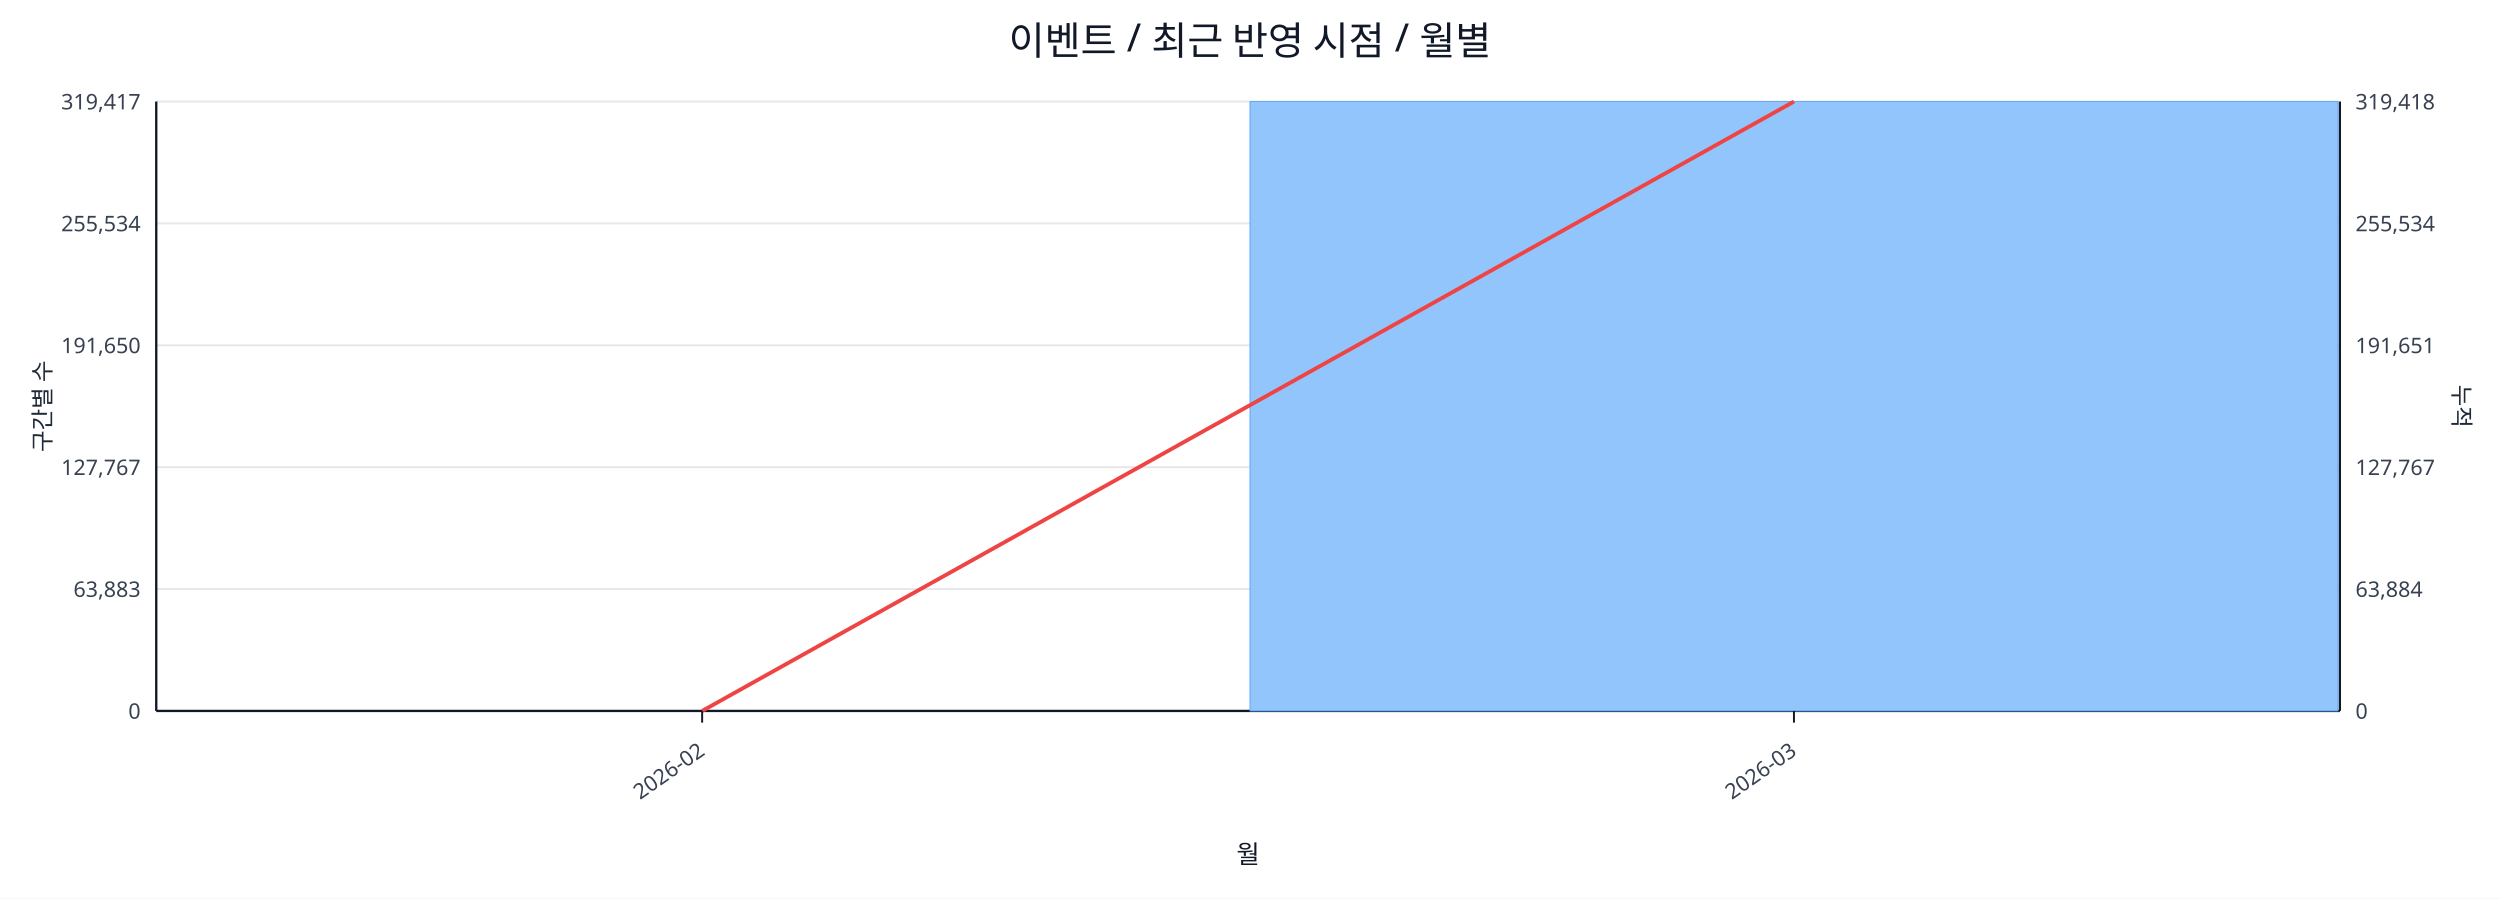
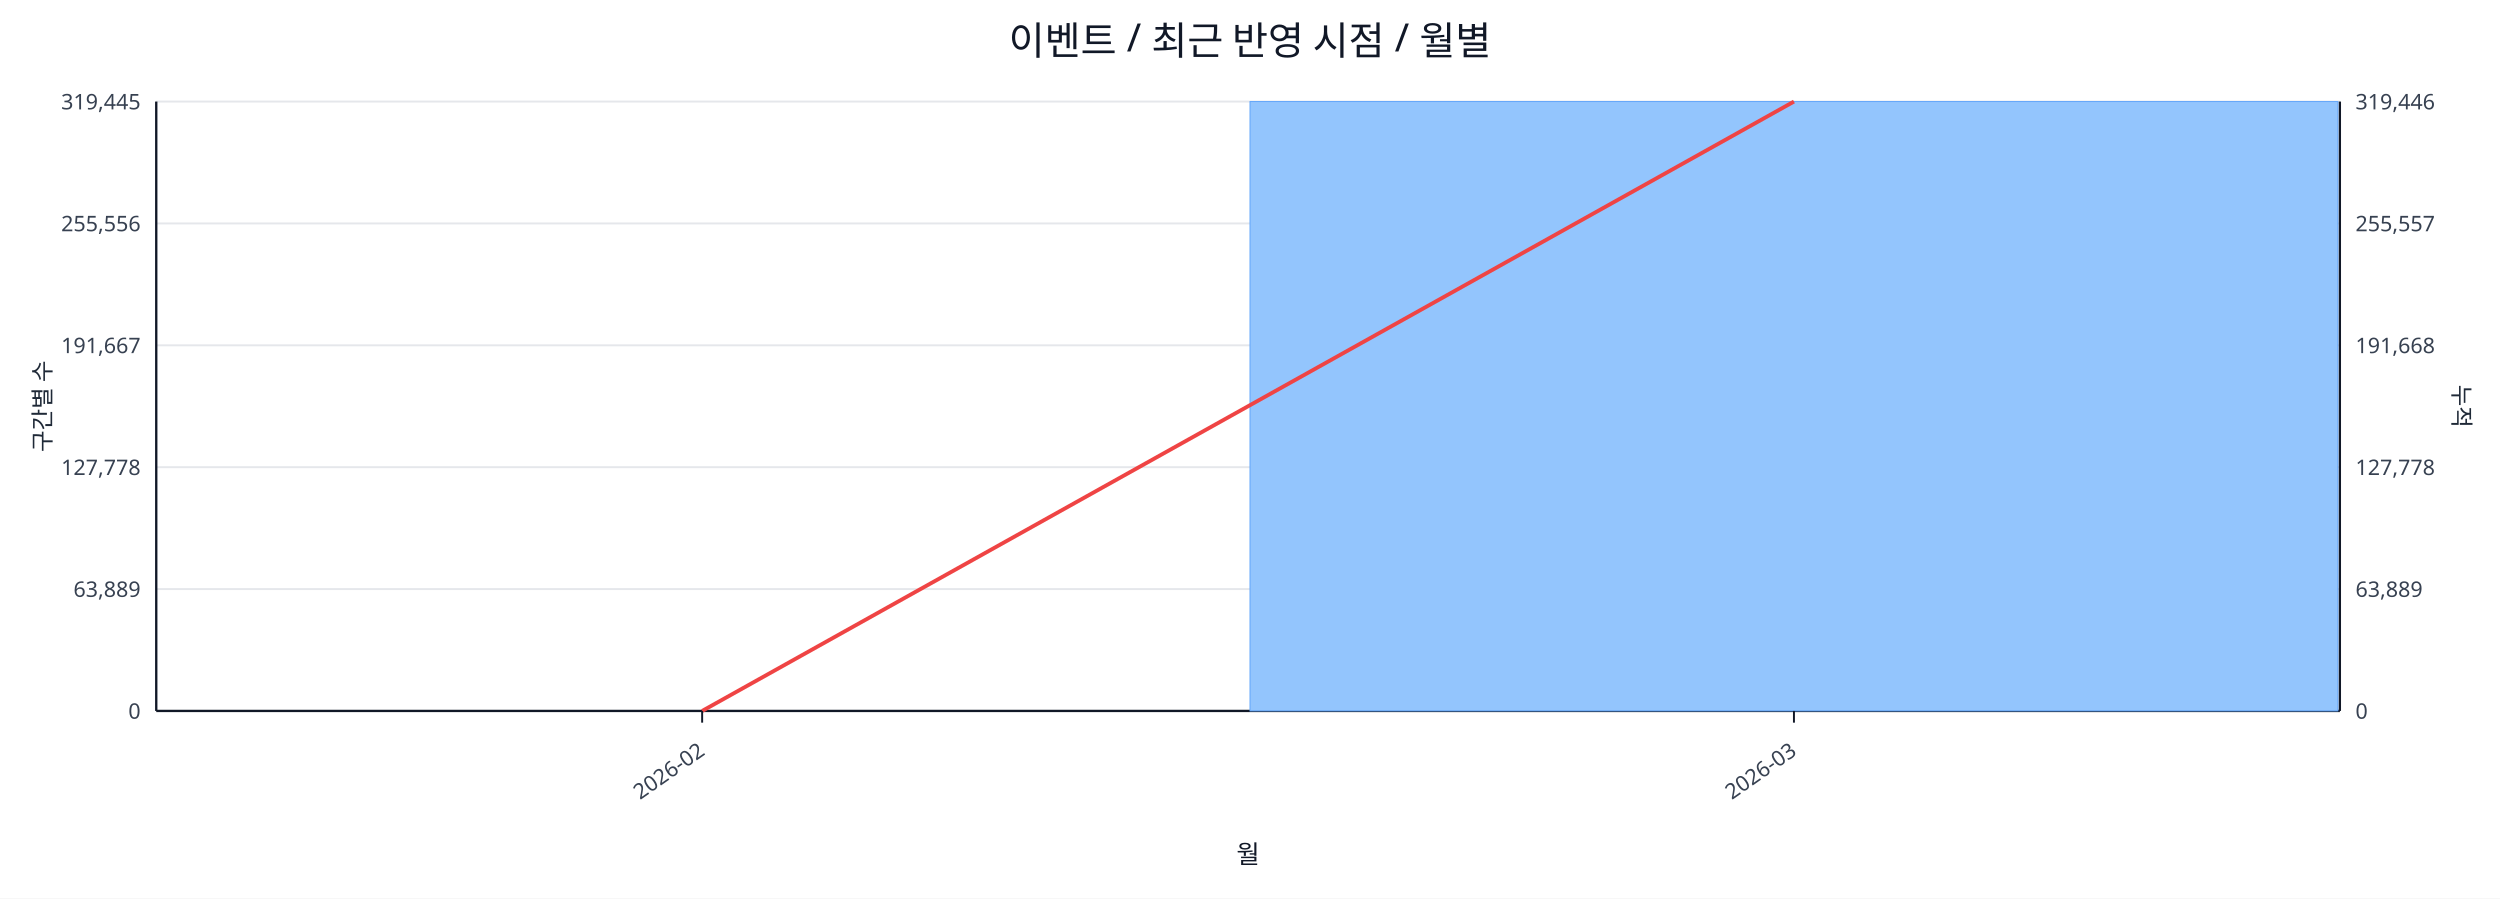
<svg xmlns="http://www.w3.org/2000/svg" width="1280" height="460" viewBox="0 0 1280 460">
  <rect x="0" y="0" width="100%" height="100%" fill="#ffffff" />
  <text x="640.0" y="28" font-size="20" text-anchor="middle" font-family="sans-serif" fill="#111827">이벤트 / 최근 반영 시점 / 월별</text>
  <line x1="80.0" y1="52.0" x2="1198.0" y2="52.0" stroke="#e5e7eb" stroke-width="1" />
-   <text x="72.0" y="56.0" font-size="11" text-anchor="end" font-family="sans-serif" fill="#374151">319,417</text>
-   <text x="1206.0" y="56.0" font-size="11" text-anchor="start" font-family="sans-serif" fill="#374151">319,418</text>
+   <text x="72.0" y="56.0" font-size="11" text-anchor="end" font-family="sans-serif" fill="#374151">319,445</text>
+   <text x="1206.0" y="56.0" font-size="11" text-anchor="start" font-family="sans-serif" fill="#374151">319,446</text>
  <line x1="80.0" y1="114.4" x2="1198.0" y2="114.4" stroke="#e5e7eb" stroke-width="1" />
-   <text x="72.0" y="118.4" font-size="11" text-anchor="end" font-family="sans-serif" fill="#374151">255,534</text>
-   <text x="1206.0" y="118.4" font-size="11" text-anchor="start" font-family="sans-serif" fill="#374151">255,534</text>
+   <text x="72.0" y="118.4" font-size="11" text-anchor="end" font-family="sans-serif" fill="#374151">255,556</text>
+   <text x="1206.0" y="118.4" font-size="11" text-anchor="start" font-family="sans-serif" fill="#374151">255,557</text>
  <line x1="80.0" y1="176.8" x2="1198.0" y2="176.8" stroke="#e5e7eb" stroke-width="1" />
-   <text x="72.0" y="180.8" font-size="11" text-anchor="end" font-family="sans-serif" fill="#374151">191,650</text>
-   <text x="1206.0" y="180.8" font-size="11" text-anchor="start" font-family="sans-serif" fill="#374151">191,651</text>
+   <text x="72.0" y="180.8" font-size="11" text-anchor="end" font-family="sans-serif" fill="#374151">191,667</text>
+   <text x="1206.0" y="180.8" font-size="11" text-anchor="start" font-family="sans-serif" fill="#374151">191,668</text>
  <line x1="80.0" y1="239.2" x2="1198.0" y2="239.2" stroke="#e5e7eb" stroke-width="1" />
-   <text x="72.0" y="243.2" font-size="11" text-anchor="end" font-family="sans-serif" fill="#374151">127,767</text>
-   <text x="1206.0" y="243.2" font-size="11" text-anchor="start" font-family="sans-serif" fill="#374151">127,767</text>
+   <text x="72.0" y="243.2" font-size="11" text-anchor="end" font-family="sans-serif" fill="#374151">127,778</text>
+   <text x="1206.0" y="243.2" font-size="11" text-anchor="start" font-family="sans-serif" fill="#374151">127,778</text>
  <line x1="80.0" y1="301.6" x2="1198.0" y2="301.6" stroke="#e5e7eb" stroke-width="1" />
-   <text x="72.0" y="305.6" font-size="11" text-anchor="end" font-family="sans-serif" fill="#374151">63,883</text>
-   <text x="1206.0" y="305.6" font-size="11" text-anchor="start" font-family="sans-serif" fill="#374151">63,884</text>
+   <text x="72.0" y="305.6" font-size="11" text-anchor="end" font-family="sans-serif" fill="#374151">63,889</text>
+   <text x="1206.0" y="305.6" font-size="11" text-anchor="start" font-family="sans-serif" fill="#374151">63,889</text>
  <line x1="80.0" y1="364.0" x2="1198.0" y2="364.0" stroke="#e5e7eb" stroke-width="1" />
  <text x="72.0" y="368.0" font-size="11" text-anchor="end" font-family="sans-serif" fill="#374151">0</text>
  <text x="1206.0" y="368.0" font-size="11" text-anchor="start" font-family="sans-serif" fill="#374151">0</text>
  <line x1="80.0" y1="364.0" x2="1198.0" y2="364.0" stroke="#111827" stroke-width="1.2" />
  <line x1="80.0" y1="52.0" x2="80.0" y2="364.0" stroke="#111827" stroke-width="1.2" />
  <line x1="1198.0" y1="52.0" x2="1198.0" y2="364.0" stroke="#111827" stroke-width="1.2" />
  <rect x="81.0" y="364.0" width="557.0" height="0.0" fill="#93c5fd" stroke="#60a5fa" stroke-width="0.5" />
  <rect x="640.0" y="52.0" width="557.0" height="312.0" fill="#93c5fd" stroke="#60a5fa" stroke-width="0.5" />
  <polyline fill="none" stroke="#ef4444" stroke-width="2" points="359.5,364.0 918.5,52.0" />
  <line x1="359.5" y1="364.0" x2="359.5" y2="370.0" stroke="#111827" stroke-width="1" />
  <text x="361.5" y="386.0" font-size="11" text-anchor="end" transform="rotate(-35 361.5 386.0)" font-family="sans-serif" fill="#374151">2026-02</text>
  <line x1="918.5" y1="364.0" x2="918.5" y2="370.0" stroke="#111827" stroke-width="1" />
  <text x="920.5" y="386.0" font-size="11" text-anchor="end" transform="rotate(-35 920.5 386.0)" font-family="sans-serif" fill="#374151">2026-03</text>
  <text x="26" y="208.0" font-size="12" transform="rotate(-90 26 208.0)" text-anchor="middle" font-family="sans-serif" fill="#1f2937">구간별 수</text>
  <text x="1256.0" y="208.0" font-size="12" transform="rotate(90 1256.0 208.0)" text-anchor="middle" font-family="sans-serif" fill="#1f2937">누적</text>
  <text x="639.0" y="442.0" font-size="13" text-anchor="middle" font-family="sans-serif" fill="#111827">월</text>
</svg>
